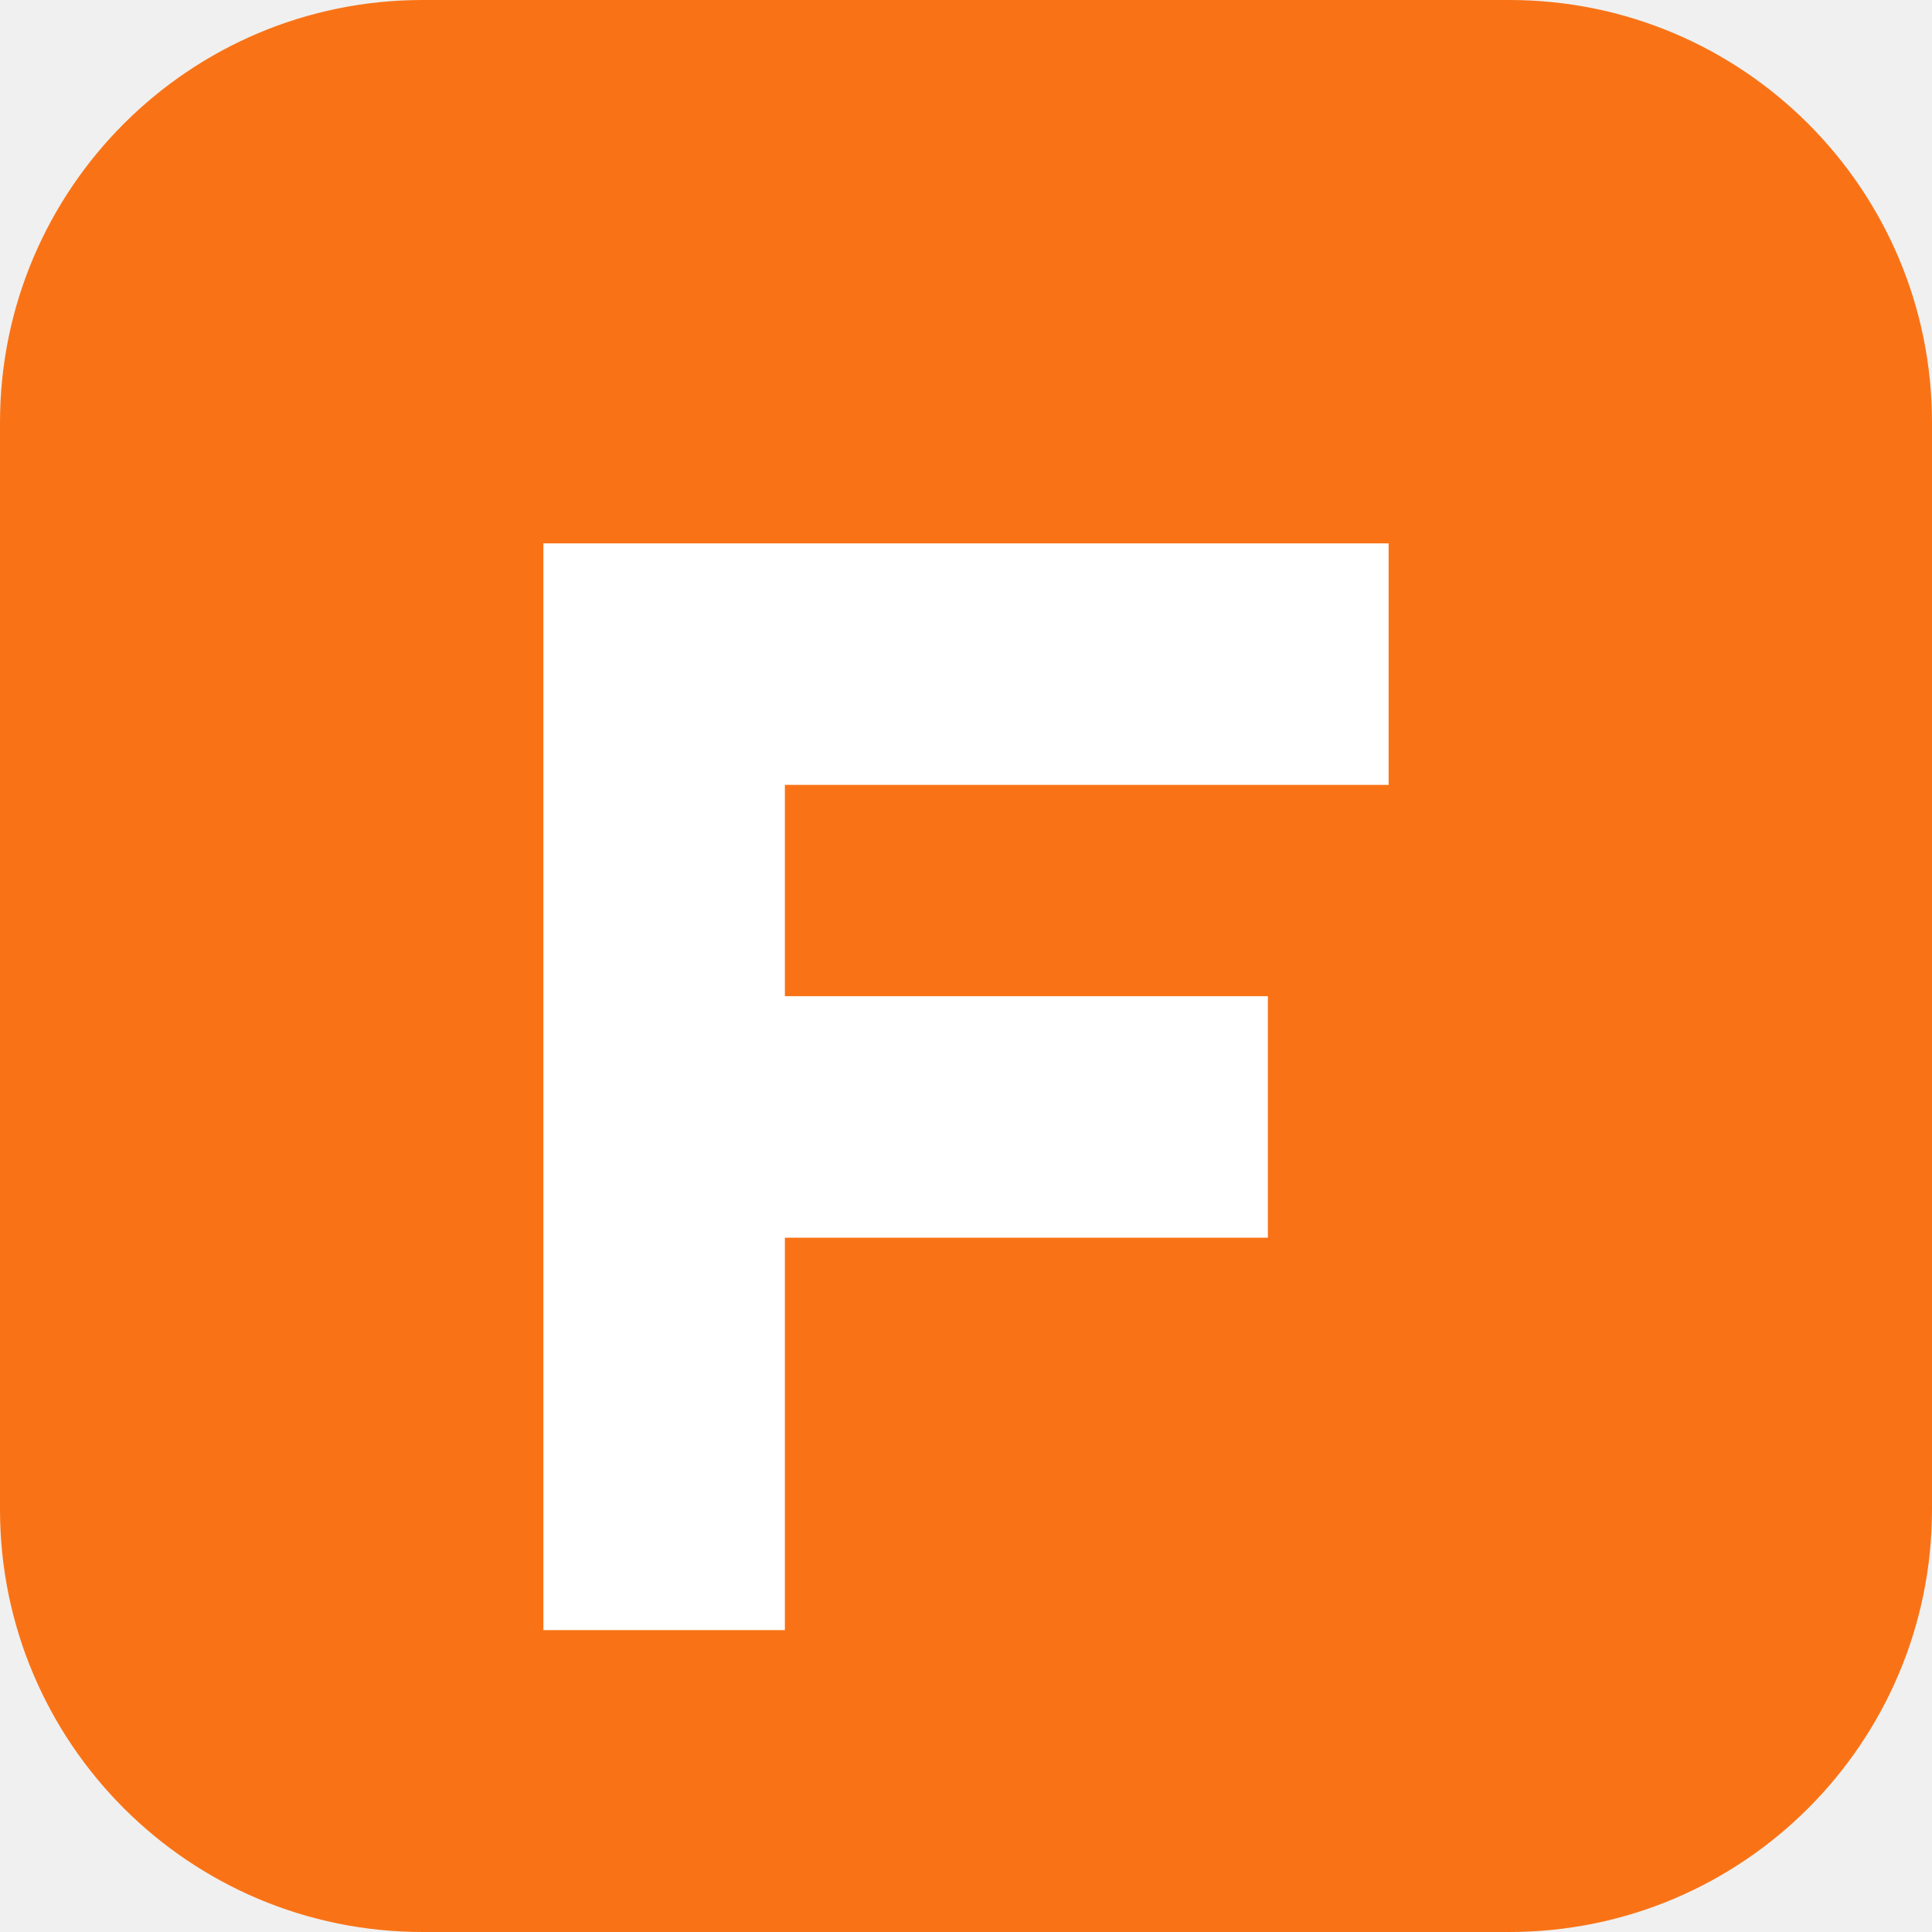
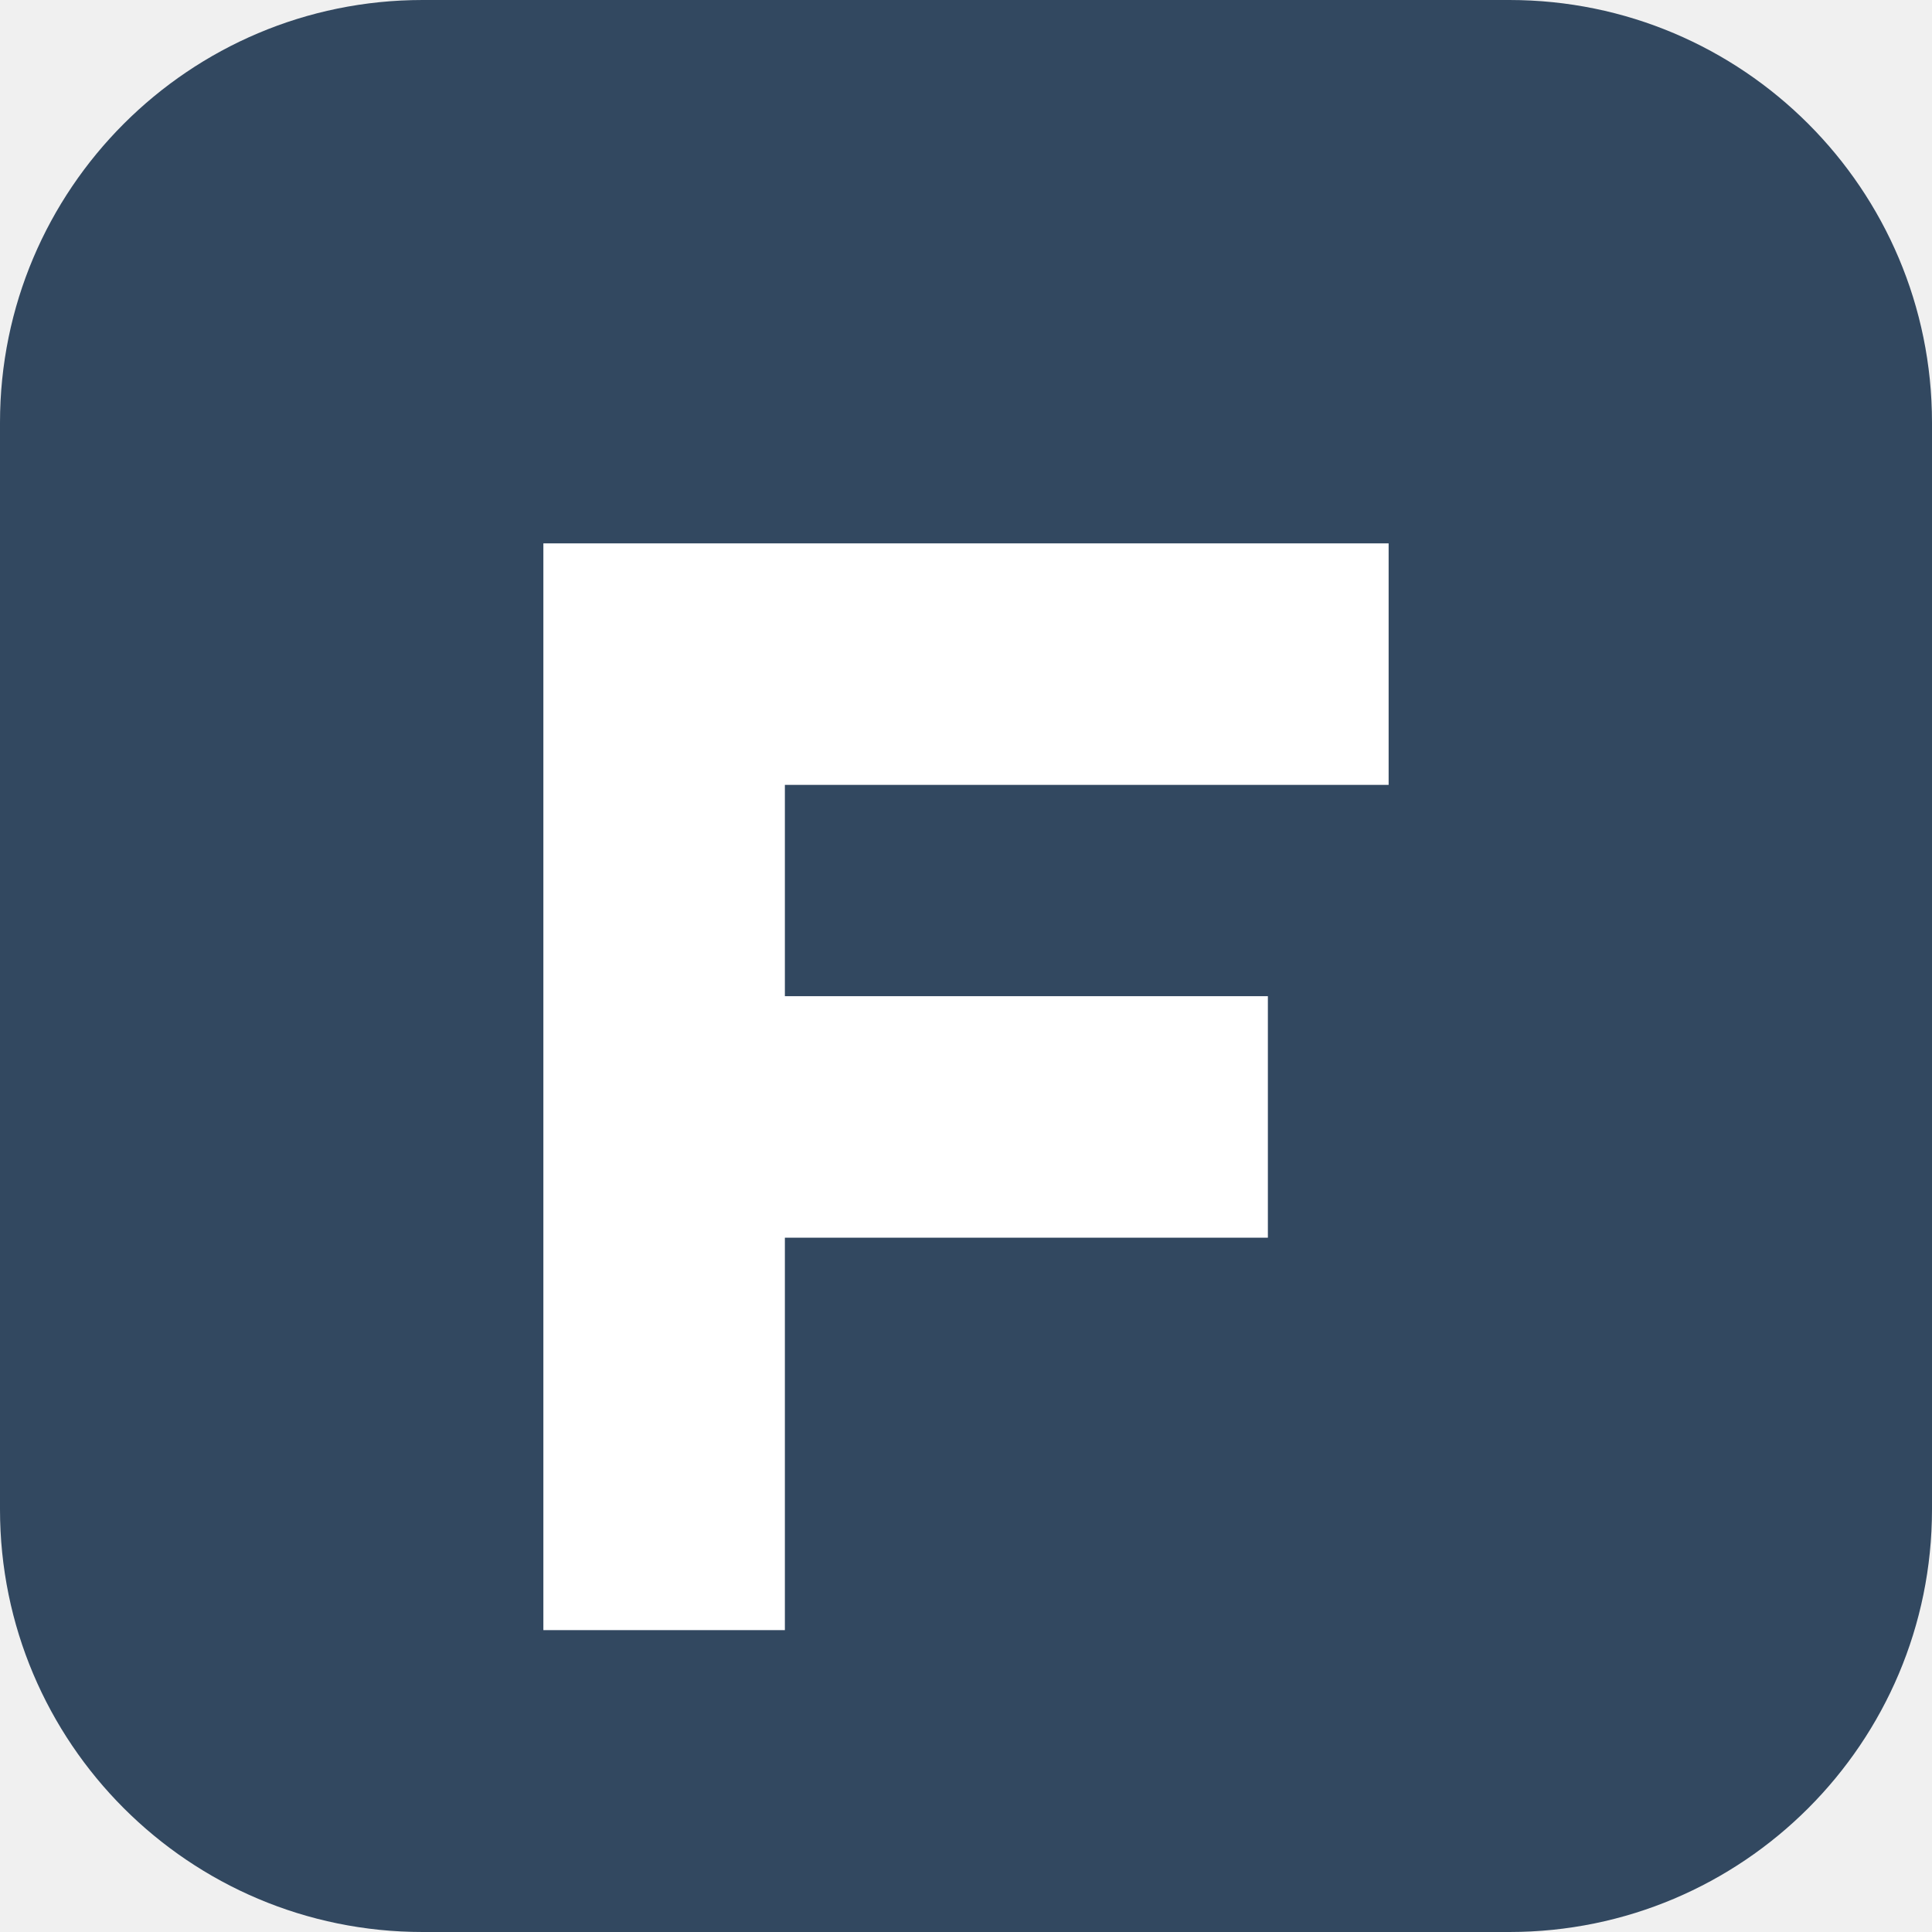
<svg xmlns="http://www.w3.org/2000/svg" viewBox="0 0 64 64">
-   <rect width="64" height="64" rx="14" fill="#f97316" />
+   <rect width="64" height="64" rx="14" fill="#324860" />
  <path d="M18 18h28v8H26v7h16v8H26v13h-8z" fill="#fff" />
</svg>
